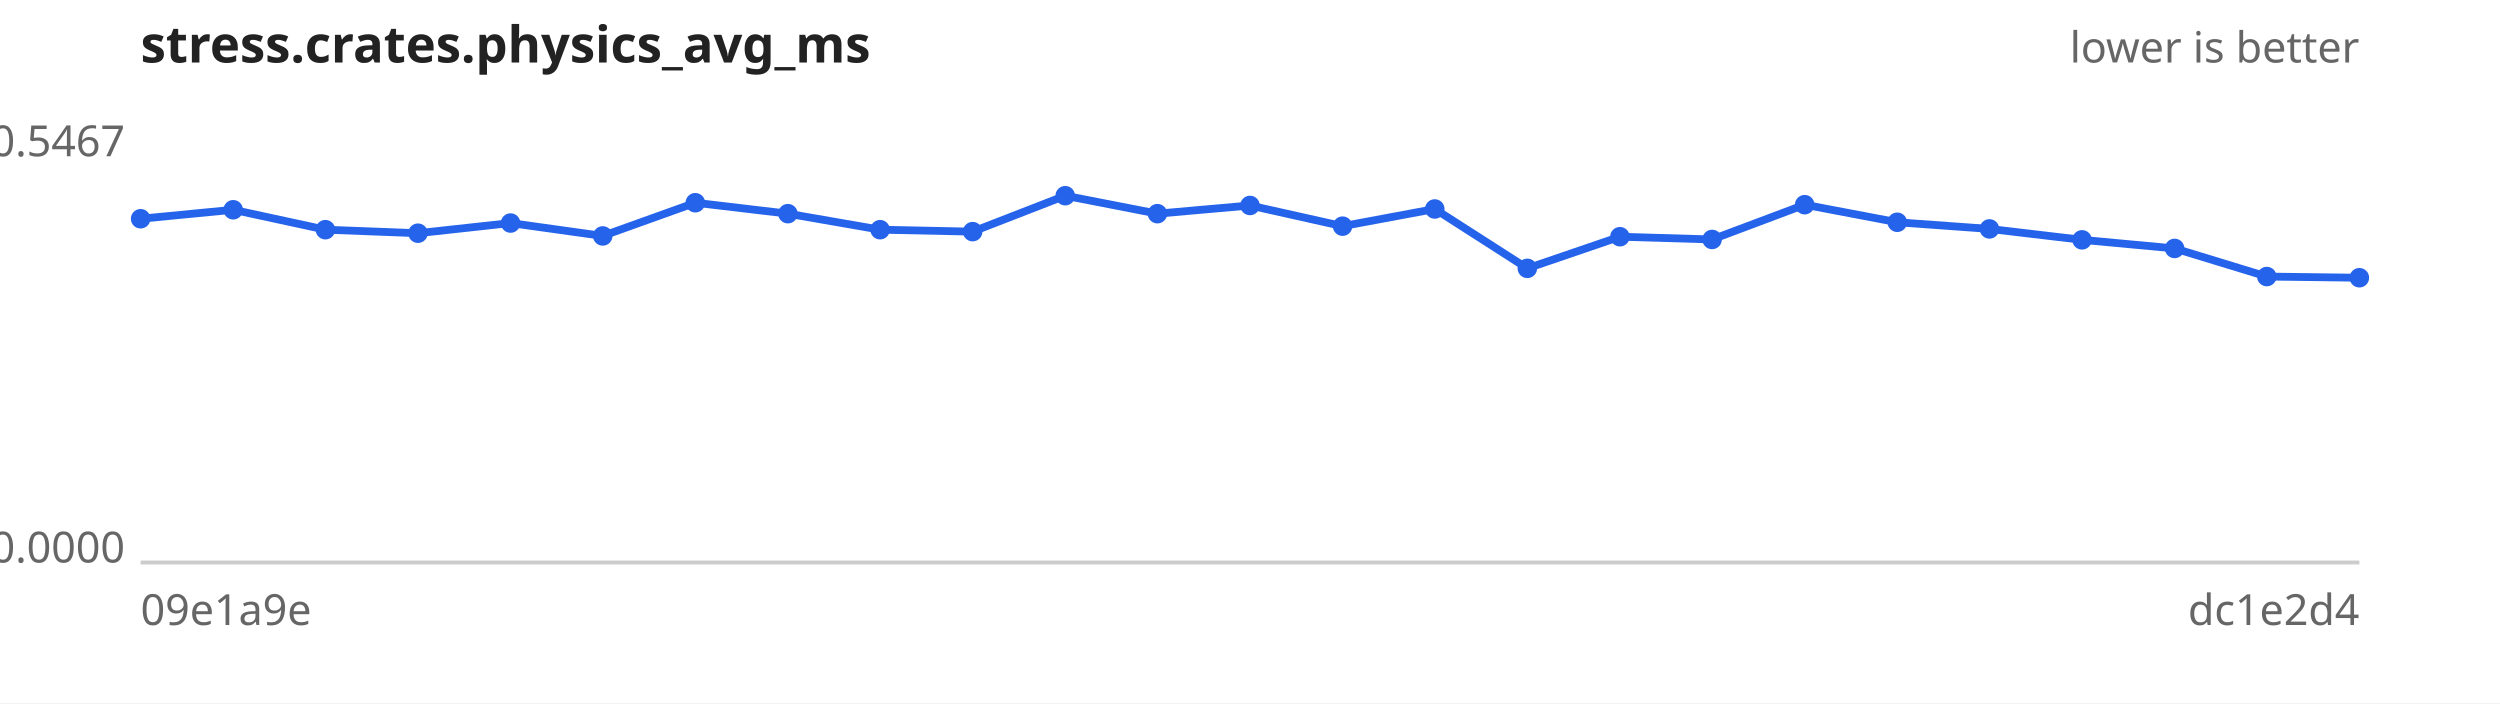
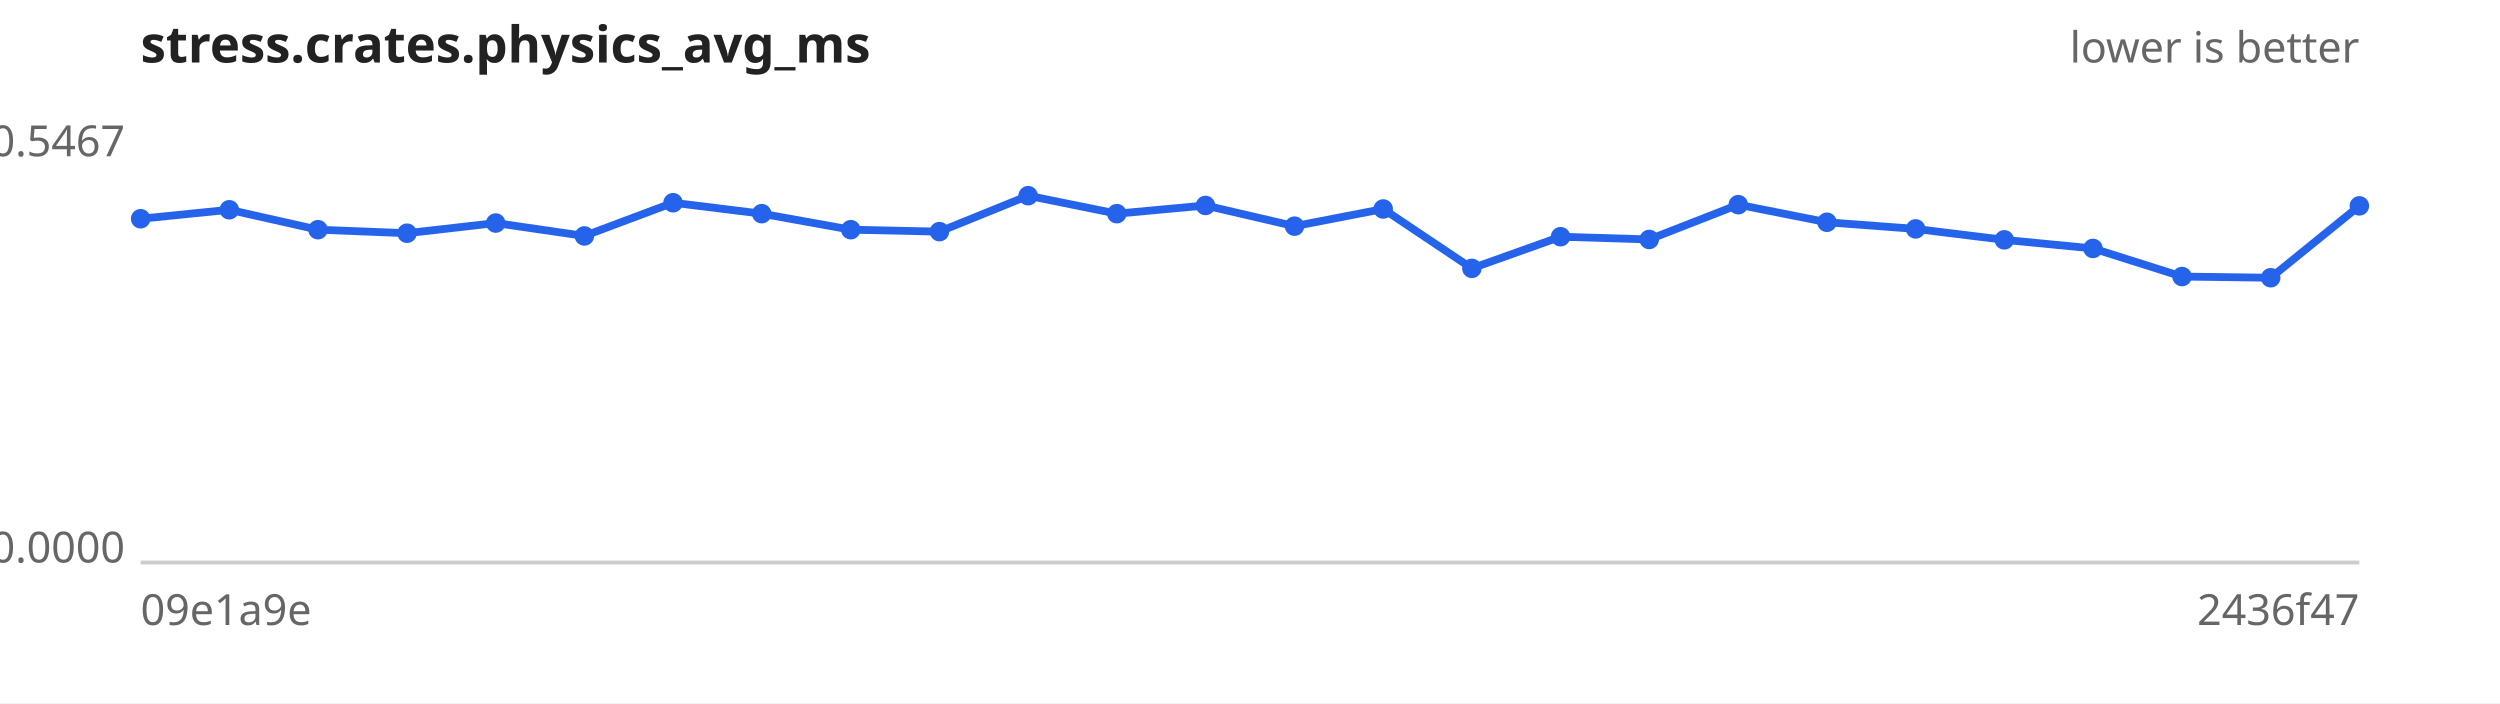
<svg xmlns="http://www.w3.org/2000/svg" width="640" height="180" viewBox="0 0 640 180" font-family="sans-serif" font-size="11">
  <rect width="640" height="180" fill="#ffffff" />
  <text x="36" y="16" font-size="13" font-weight="bold" fill="#222">stress.crates.physics_avg_ms</text>
  <text x="604" y="16" text-anchor="end" fill="#666">lower is better</text>
  <line x1="36" y1="144" x2="604" y2="144" stroke="#ccc" />
  <text x="32" y="40.0" text-anchor="end" fill="#666">0.5467</text>
  <text x="32" y="144.0" text-anchor="end" fill="#666">0.0000</text>
  <text x="36" y="160" fill="#666">09e1a9e</text>
-   <text x="604" y="160" text-anchor="end" fill="#666">dc1e2d4</text>
-   <path d="M36.0,56.0 L59.7,53.7 L83.3,58.8 L107.0,59.7 L130.7,57.1 L154.3,60.4 L178.0,51.9 L201.7,54.7 L225.3,58.8 L249.0,59.3 L272.7,50.1 L296.3,54.7 L320.0,52.6 L343.7,57.9 L367.3,53.5 L391.0,68.7 L414.7,60.6 L438.3,61.3 L462.0,52.4 L485.7,56.9 L509.3,58.6 L533.0,61.4 L556.7,63.6 L580.3,70.8 L604.0,71.1" fill="none" stroke="#2563eb" stroke-width="2" />
+   <text x="604" y="160" text-anchor="end" fill="#666">2436f47</text>
+   <path d="M36.0,56.0 L58.7,53.7 L81.4,58.8 L104.2,59.7 L126.9,57.1 L149.6,60.4 L172.3,51.9 L195.0,54.7 L217.8,58.8 L240.5,59.3 L263.2,50.1 L285.9,54.7 L308.6,52.6 L331.4,57.9 L354.1,53.5 L376.8,68.7 L399.5,60.6 L422.2,61.3 L445.0,52.4 L467.7,56.9 L490.4,58.6 L513.1,61.4 L535.8,63.6 L558.6,70.8 L581.3,71.1 L604.0,52.7" fill="none" stroke="#2563eb" stroke-width="2" />
  <g fill="#2563eb">
    <circle cx="36.0" cy="56.0" r="2.5" />
-     <circle cx="59.7" cy="53.7" r="2.5" />
-     <circle cx="83.3" cy="58.8" r="2.5" />
-     <circle cx="107.0" cy="59.7" r="2.5" />
-     <circle cx="130.7" cy="57.1" r="2.5" />
-     <circle cx="154.3" cy="60.4" r="2.5" />
-     <circle cx="178.0" cy="51.9" r="2.5" />
-     <circle cx="201.7" cy="54.7" r="2.5" />
-     <circle cx="225.3" cy="58.8" r="2.5" />
-     <circle cx="249.0" cy="59.3" r="2.5" />
-     <circle cx="272.7" cy="50.1" r="2.5" />
-     <circle cx="296.3" cy="54.7" r="2.5" />
-     <circle cx="320.0" cy="52.6" r="2.5" />
-     <circle cx="343.7" cy="57.9" r="2.5" />
-     <circle cx="367.3" cy="53.5" r="2.5" />
-     <circle cx="391.0" cy="68.7" r="2.5" />
-     <circle cx="414.7" cy="60.6" r="2.5" />
-     <circle cx="438.3" cy="61.3" r="2.5" />
-     <circle cx="462.0" cy="52.4" r="2.5" />
-     <circle cx="485.7" cy="56.9" r="2.5" />
-     <circle cx="509.3" cy="58.6" r="2.5" />
-     <circle cx="533.0" cy="61.4" r="2.5" />
-     <circle cx="556.7" cy="63.6" r="2.5" />
-     <circle cx="580.3" cy="70.8" r="2.5" />
-     <circle cx="604.0" cy="71.1" r="2.5" />
+     <circle cx="58.7" cy="53.7" r="2.5" />
+     <circle cx="81.4" cy="58.8" r="2.5" />
+     <circle cx="104.2" cy="59.7" r="2.5" />
+     <circle cx="126.9" cy="57.1" r="2.5" />
+     <circle cx="149.6" cy="60.4" r="2.5" />
+     <circle cx="172.3" cy="51.9" r="2.5" />
+     <circle cx="195.0" cy="54.7" r="2.5" />
+     <circle cx="217.8" cy="58.8" r="2.5" />
+     <circle cx="240.5" cy="59.3" r="2.5" />
+     <circle cx="263.2" cy="50.1" r="2.5" />
+     <circle cx="285.9" cy="54.7" r="2.5" />
+     <circle cx="308.6" cy="52.6" r="2.5" />
+     <circle cx="331.4" cy="57.9" r="2.5" />
+     <circle cx="354.1" cy="53.5" r="2.5" />
+     <circle cx="376.8" cy="68.7" r="2.5" />
+     <circle cx="399.5" cy="60.6" r="2.5" />
+     <circle cx="422.2" cy="61.3" r="2.5" />
+     <circle cx="445.0" cy="52.4" r="2.5" />
+     <circle cx="467.7" cy="56.9" r="2.5" />
+     <circle cx="490.4" cy="58.6" r="2.5" />
+     <circle cx="513.1" cy="61.4" r="2.5" />
+     <circle cx="535.8" cy="63.6" r="2.5" />
+     <circle cx="558.6" cy="70.8" r="2.5" />
+     <circle cx="581.3" cy="71.1" r="2.5" />
+     <circle cx="604.0" cy="52.7" r="2.5" />
  </g>
</svg>
